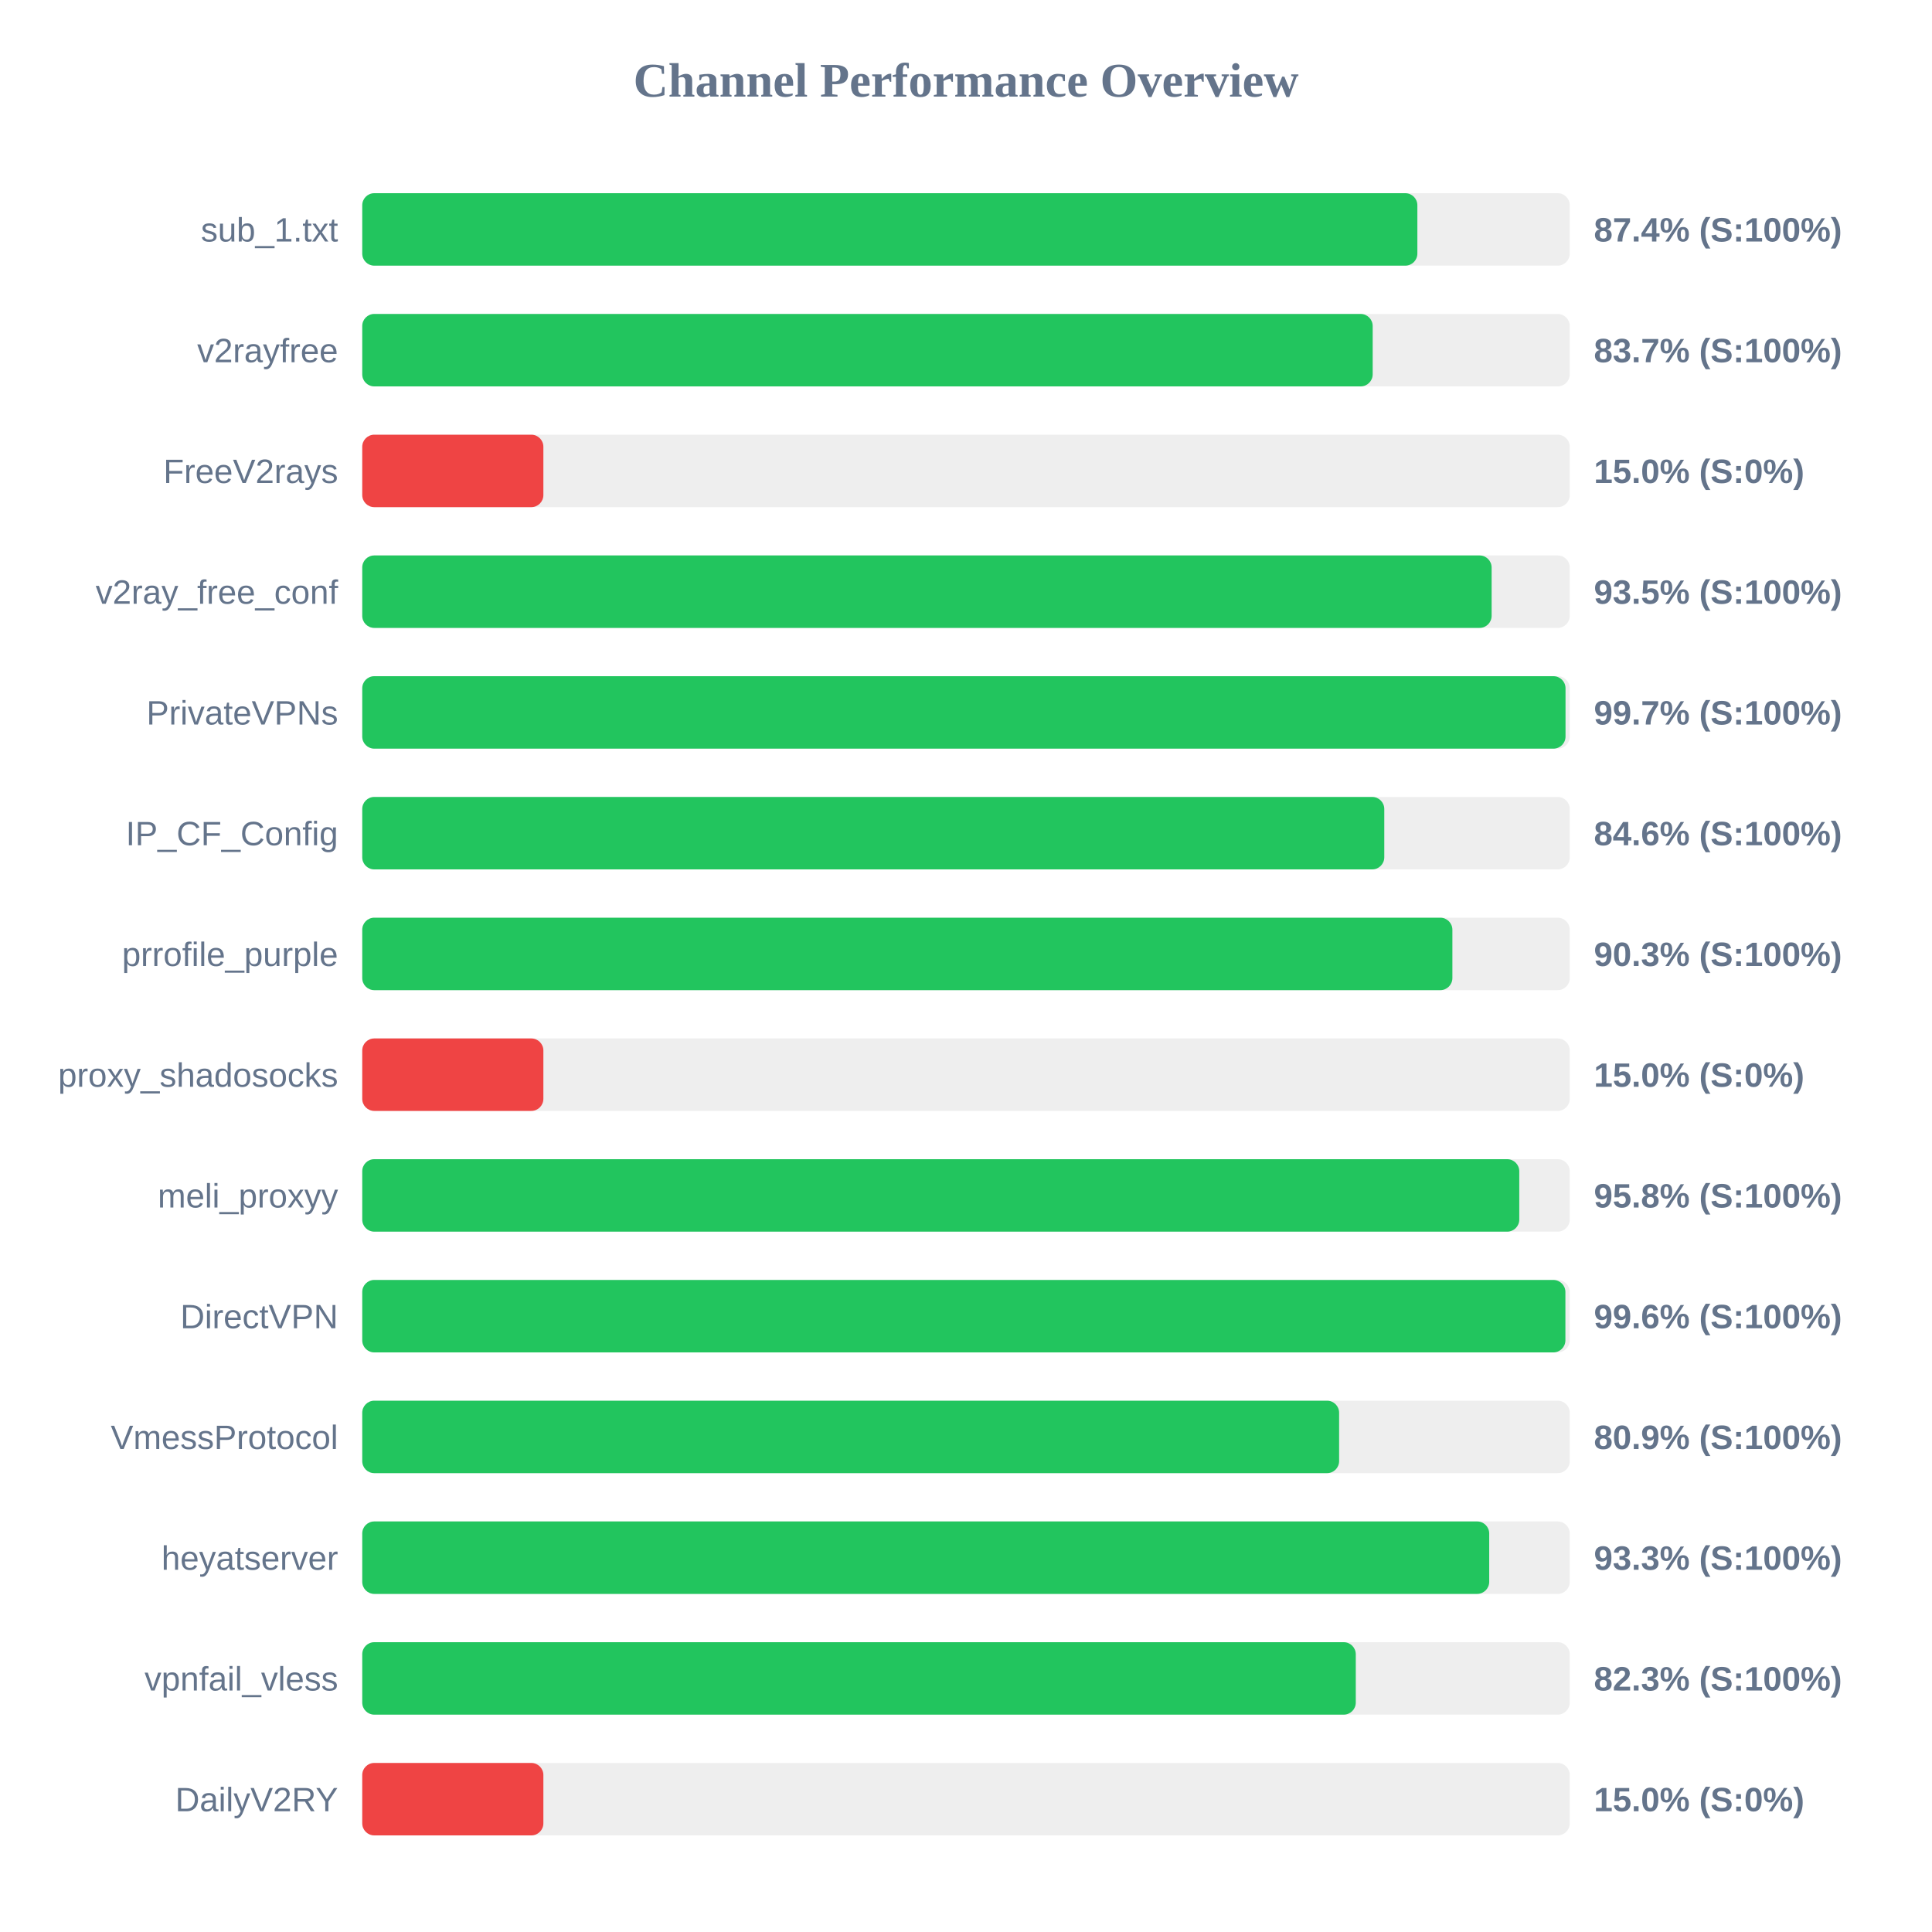
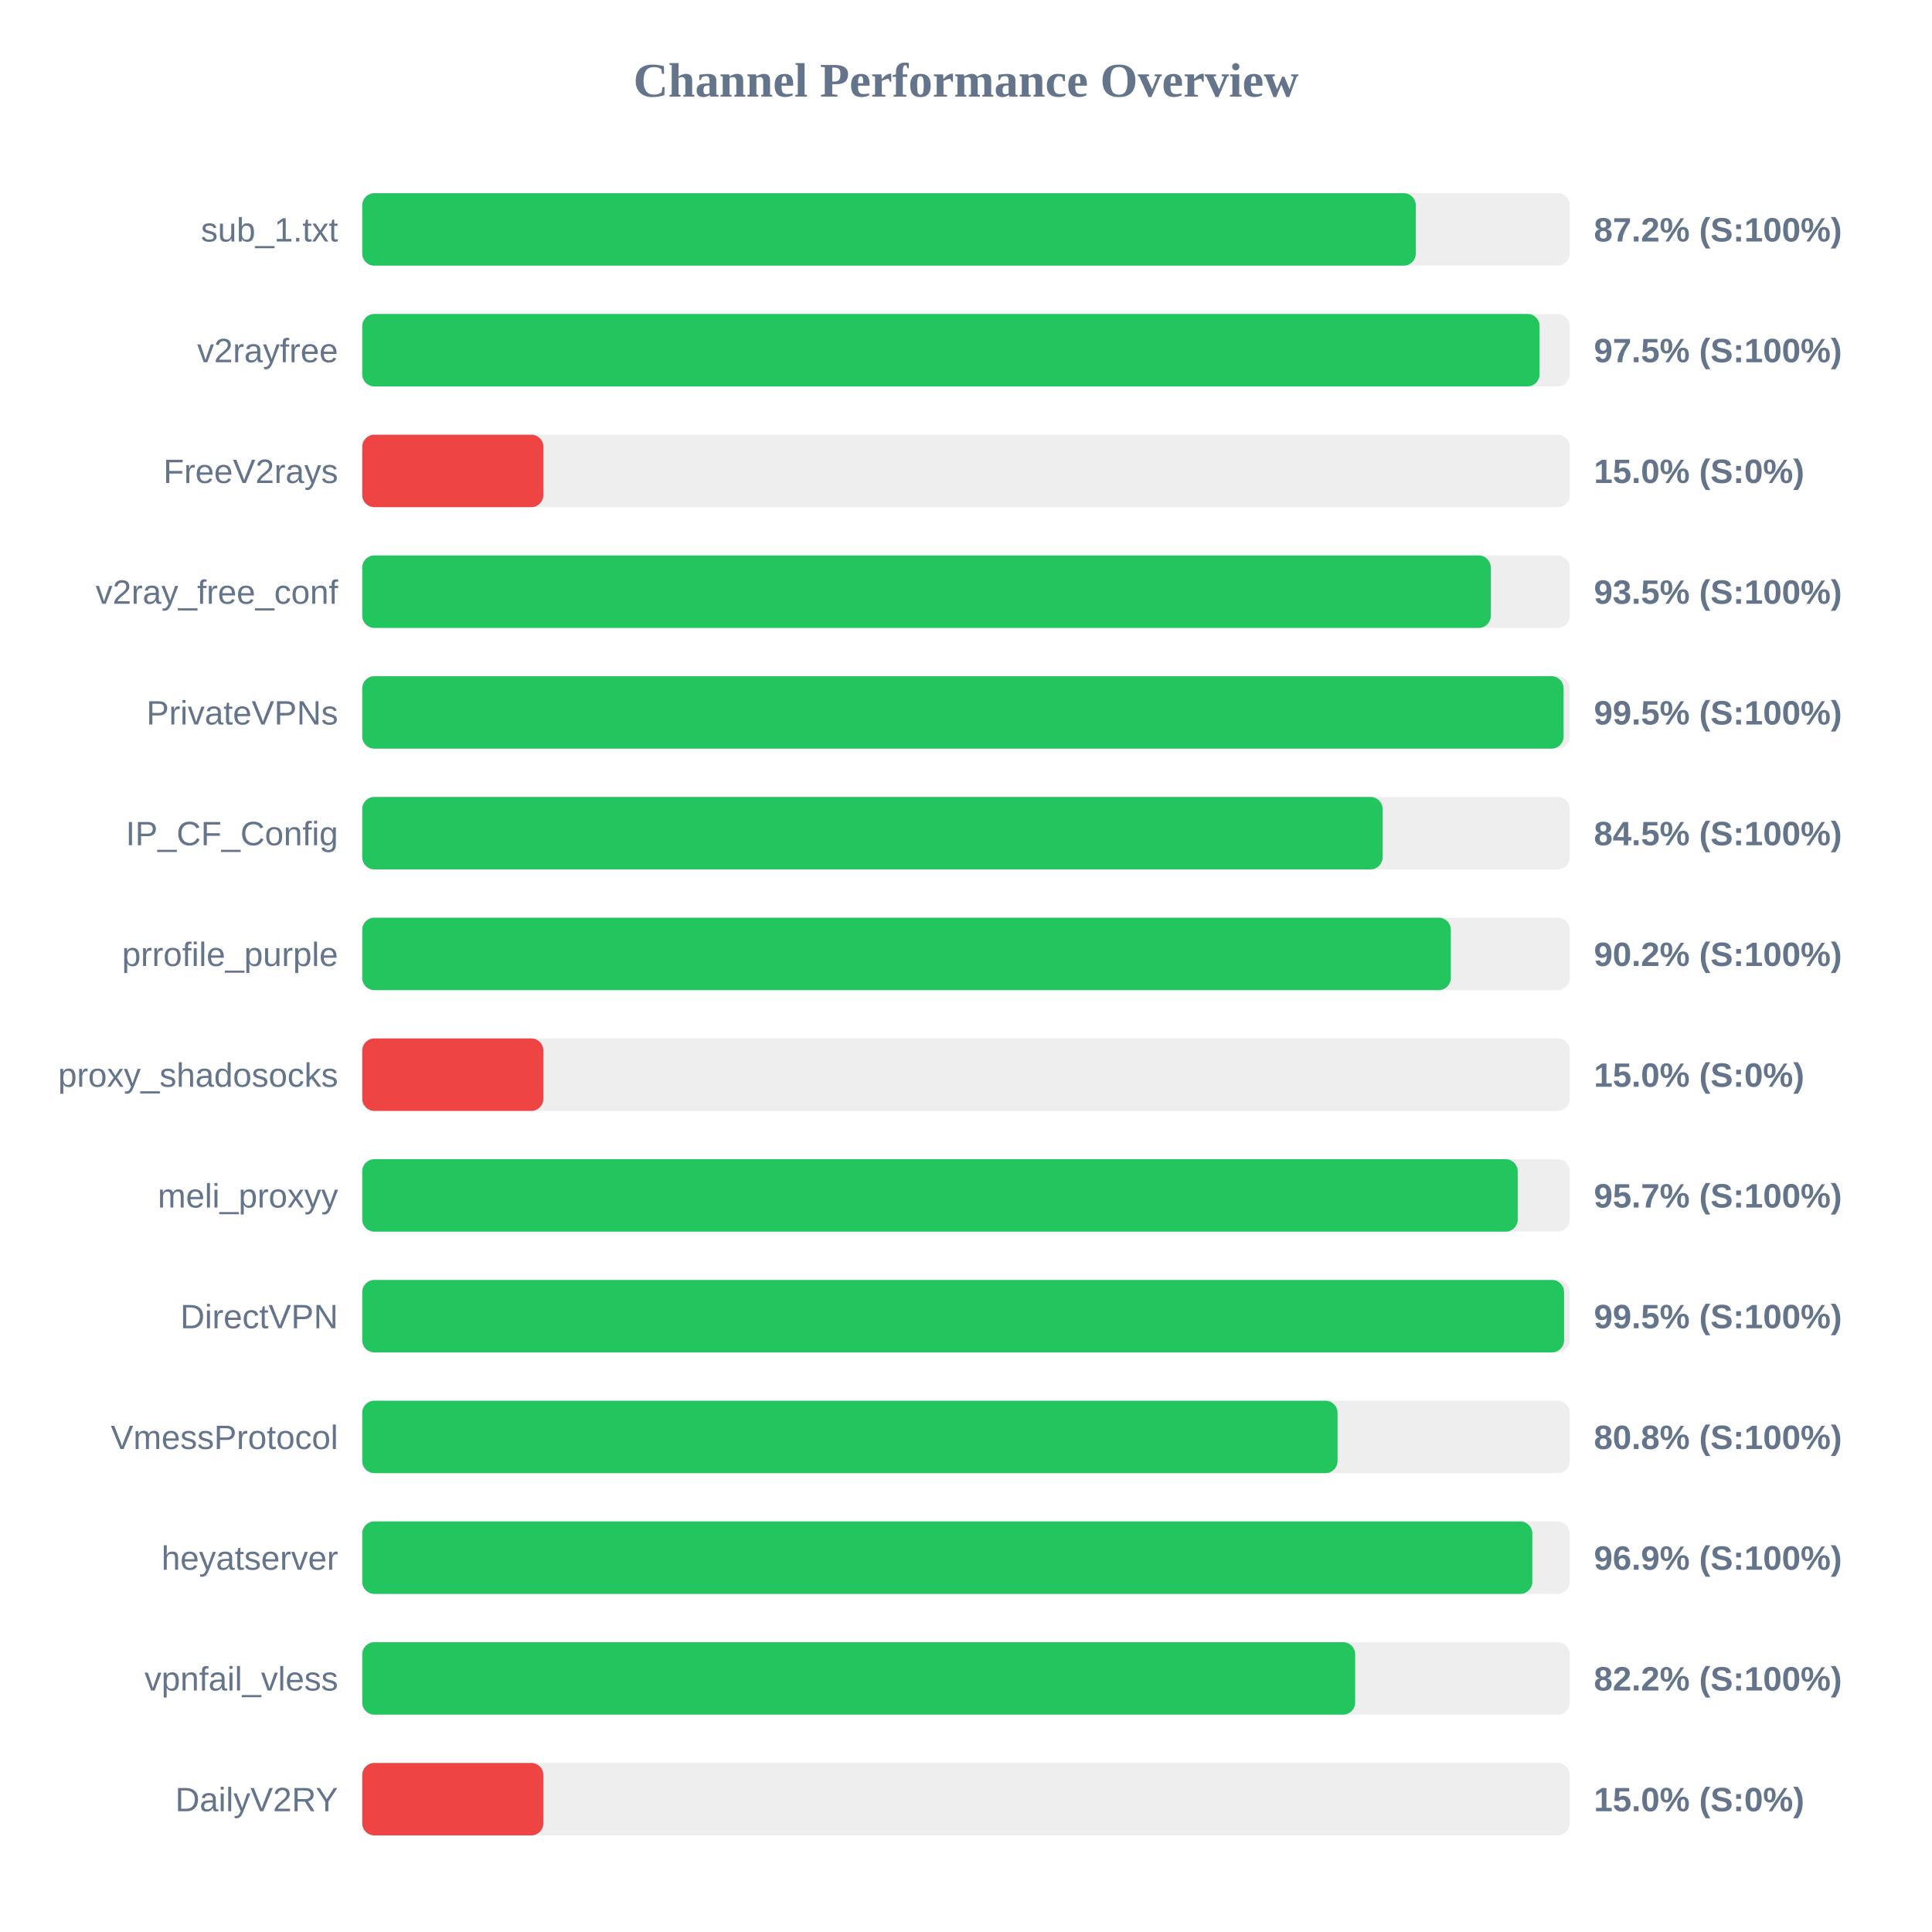
<svg xmlns="http://www.w3.org/2000/svg" width="800" height="800" version="1.1">
  <style>
        .row { font: 14px Arial; fill: #64748b; }
        .score { font: bold 14px Arial; fill: #64748b; }
    </style>
  <text x="400" y="40" text-anchor="middle" font-size="20px" font-weight="bold" fill="#64748b">Channel Performance Overview</text>
  <rect x="150" y="80" width="500" height="30" fill="#eee" rx="5" />
-   <rect x="150" y="80" width="436.9" height="30" fill="#22c55e" rx="5" />
+   <rect x="150" y="80" width="436.25" height="30" fill="#22c55e" rx="5" />
  <text x="140" y="100" text-anchor="end" class="row">sub_1.txt</text>
-   <text x="660" y="100" text-anchor="start" class="score">87.4% (S:100%)</text>
+   <text x="660" y="100" text-anchor="start" class="score">87.2% (S:100%)</text>
  <rect x="150" y="130" width="500" height="30" fill="#eee" rx="5" />
-   <rect x="150" y="130" width="418.4" height="30" fill="#22c55e" rx="5" />
+   <rect x="150" y="130" width="487.5" height="30" fill="#22c55e" rx="5" />
  <text x="140" y="150" text-anchor="end" class="row">v2rayfree</text>
-   <text x="660" y="150" text-anchor="start" class="score">83.7% (S:100%)</text>
+   <text x="660" y="150" text-anchor="start" class="score">97.5% (S:100%)</text>
  <rect x="150" y="180" width="500" height="30" fill="#eee" rx="5" />
  <rect x="150" y="180" width="75.0" height="30" fill="#ef4444" rx="5" />
  <text x="140" y="200" text-anchor="end" class="row">FreeV2rays</text>
  <text x="660" y="200" text-anchor="start" class="score">15.0% (S:0%)</text>
  <rect x="150" y="230" width="500" height="30" fill="#eee" rx="5" />
-   <rect x="150" y="230" width="467.65" height="30" fill="#22c55e" rx="5" />
+   <rect x="150" y="230" width="467.3" height="30" fill="#22c55e" rx="5" />
  <text x="140" y="250" text-anchor="end" class="row">v2ray_free_conf</text>
  <text x="660" y="250" text-anchor="start" class="score">93.5% (S:100%)</text>
  <rect x="150" y="280" width="500" height="30" fill="#eee" rx="5" />
-   <rect x="150" y="280" width="498.25" height="30" fill="#22c55e" rx="5" />
+   <rect x="150" y="280" width="497.45" height="30" fill="#22c55e" rx="5" />
  <text x="140" y="300" text-anchor="end" class="row">PrivateVPNs</text>
-   <text x="660" y="300" text-anchor="start" class="score">99.7% (S:100%)</text>
+   <text x="660" y="300" text-anchor="start" class="score">99.5% (S:100%)</text>
  <rect x="150" y="330" width="500" height="30" fill="#eee" rx="5" />
-   <rect x="150" y="330" width="423.2" height="30" fill="#22c55e" rx="5" />
+   <rect x="150" y="330" width="422.5" height="30" fill="#22c55e" rx="5" />
  <text x="140" y="350" text-anchor="end" class="row">IP_CF_Config</text>
-   <text x="660" y="350" text-anchor="start" class="score">84.6% (S:100%)</text>
+   <text x="660" y="350" text-anchor="start" class="score">84.5% (S:100%)</text>
  <rect x="150" y="380" width="500" height="30" fill="#eee" rx="5" />
-   <rect x="150" y="380" width="451.4" height="30" fill="#22c55e" rx="5" />
+   <rect x="150" y="380" width="450.75" height="30" fill="#22c55e" rx="5" />
  <text x="140" y="400" text-anchor="end" class="row">prrofile_purple</text>
-   <text x="660" y="400" text-anchor="start" class="score">90.3% (S:100%)</text>
+   <text x="660" y="400" text-anchor="start" class="score">90.2% (S:100%)</text>
  <rect x="150" y="430" width="500" height="30" fill="#eee" rx="5" />
  <rect x="150" y="430" width="75.0" height="30" fill="#ef4444" rx="5" />
  <text x="140" y="450" text-anchor="end" class="row">proxy_shadosocks</text>
  <text x="660" y="450" text-anchor="start" class="score">15.0% (S:0%)</text>
  <rect x="150" y="480" width="500" height="30" fill="#eee" rx="5" />
-   <rect x="150" y="480" width="479.1" height="30" fill="#22c55e" rx="5" />
+   <rect x="150" y="480" width="478.45" height="30" fill="#22c55e" rx="5" />
  <text x="140" y="500" text-anchor="end" class="row">meli_proxyy</text>
-   <text x="660" y="500" text-anchor="start" class="score">95.8% (S:100%)</text>
+   <text x="660" y="500" text-anchor="start" class="score">95.7% (S:100%)</text>
  <rect x="150" y="530" width="500" height="30" fill="#eee" rx="5" />
-   <rect x="150" y="530" width="498.2" height="30" fill="#22c55e" rx="5" />
+   <rect x="150" y="530" width="497.65" height="30" fill="#22c55e" rx="5" />
  <text x="140" y="550" text-anchor="end" class="row">DirectVPN</text>
-   <text x="660" y="550" text-anchor="start" class="score">99.6% (S:100%)</text>
+   <text x="660" y="550" text-anchor="start" class="score">99.5% (S:100%)</text>
  <rect x="150" y="580" width="500" height="30" fill="#eee" rx="5" />
-   <rect x="150" y="580" width="404.5" height="30" fill="#22c55e" rx="5" />
+   <rect x="150" y="580" width="403.85" height="30" fill="#22c55e" rx="5" />
  <text x="140" y="600" text-anchor="end" class="row">VmessProtocol</text>
-   <text x="660" y="600" text-anchor="start" class="score">80.9% (S:100%)</text>
+   <text x="660" y="600" text-anchor="start" class="score">80.8% (S:100%)</text>
  <rect x="150" y="630" width="500" height="30" fill="#eee" rx="5" />
-   <rect x="150" y="630" width="466.65" height="30" fill="#22c55e" rx="5" />
+   <rect x="150" y="630" width="484.5" height="30" fill="#22c55e" rx="5" />
  <text x="140" y="650" text-anchor="end" class="row">heyatserver</text>
-   <text x="660" y="650" text-anchor="start" class="score">93.3% (S:100%)</text>
+   <text x="660" y="650" text-anchor="start" class="score">96.9% (S:100%)</text>
  <rect x="150" y="680" width="500" height="30" fill="#eee" rx="5" />
-   <rect x="150" y="680" width="411.4" height="30" fill="#22c55e" rx="5" />
+   <rect x="150" y="680" width="411.15" height="30" fill="#22c55e" rx="5" />
  <text x="140" y="700" text-anchor="end" class="row">vpnfail_vless</text>
-   <text x="660" y="700" text-anchor="start" class="score">82.3% (S:100%)</text>
+   <text x="660" y="700" text-anchor="start" class="score">82.2% (S:100%)</text>
  <rect x="150" y="730" width="500" height="30" fill="#eee" rx="5" />
  <rect x="150" y="730" width="75.0" height="30" fill="#ef4444" rx="5" />
  <text x="140" y="750" text-anchor="end" class="row">DailyV2RY</text>
  <text x="660" y="750" text-anchor="start" class="score">15.0% (S:0%)</text>
</svg>
